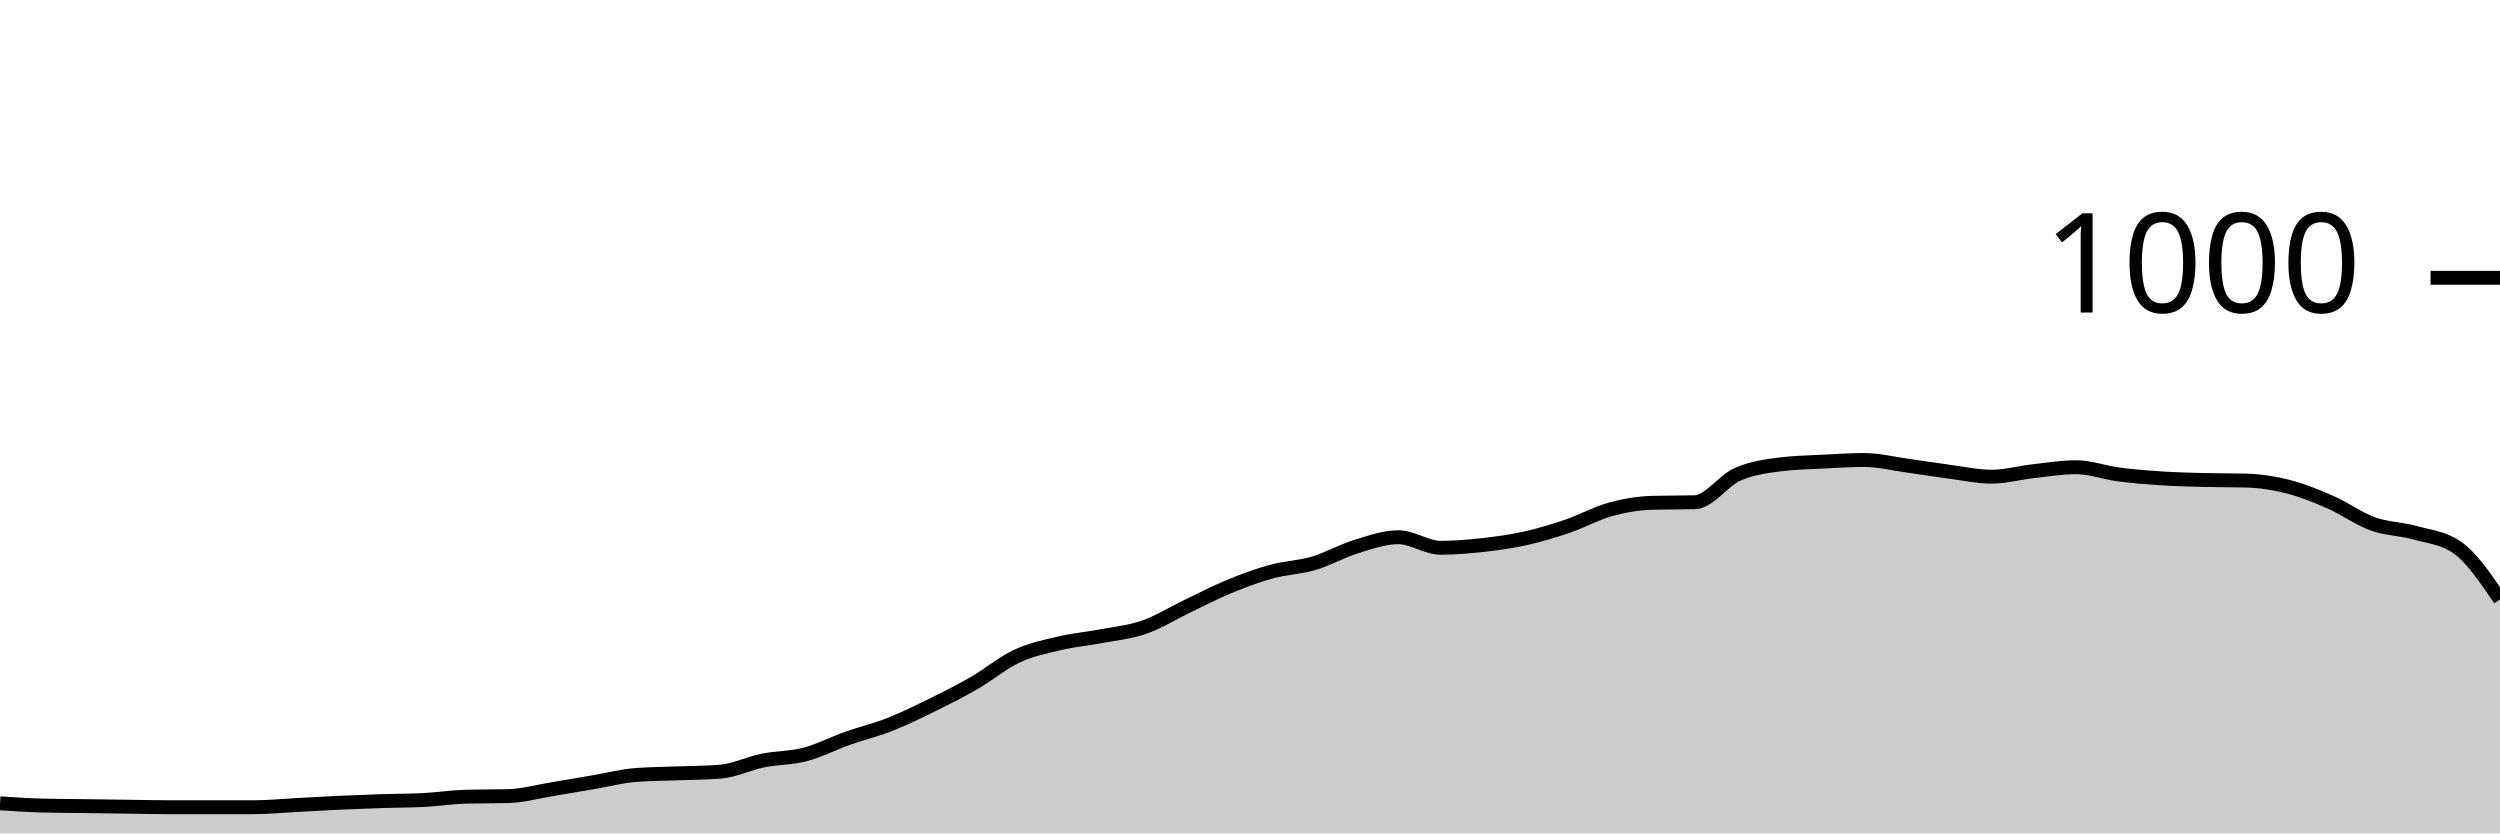
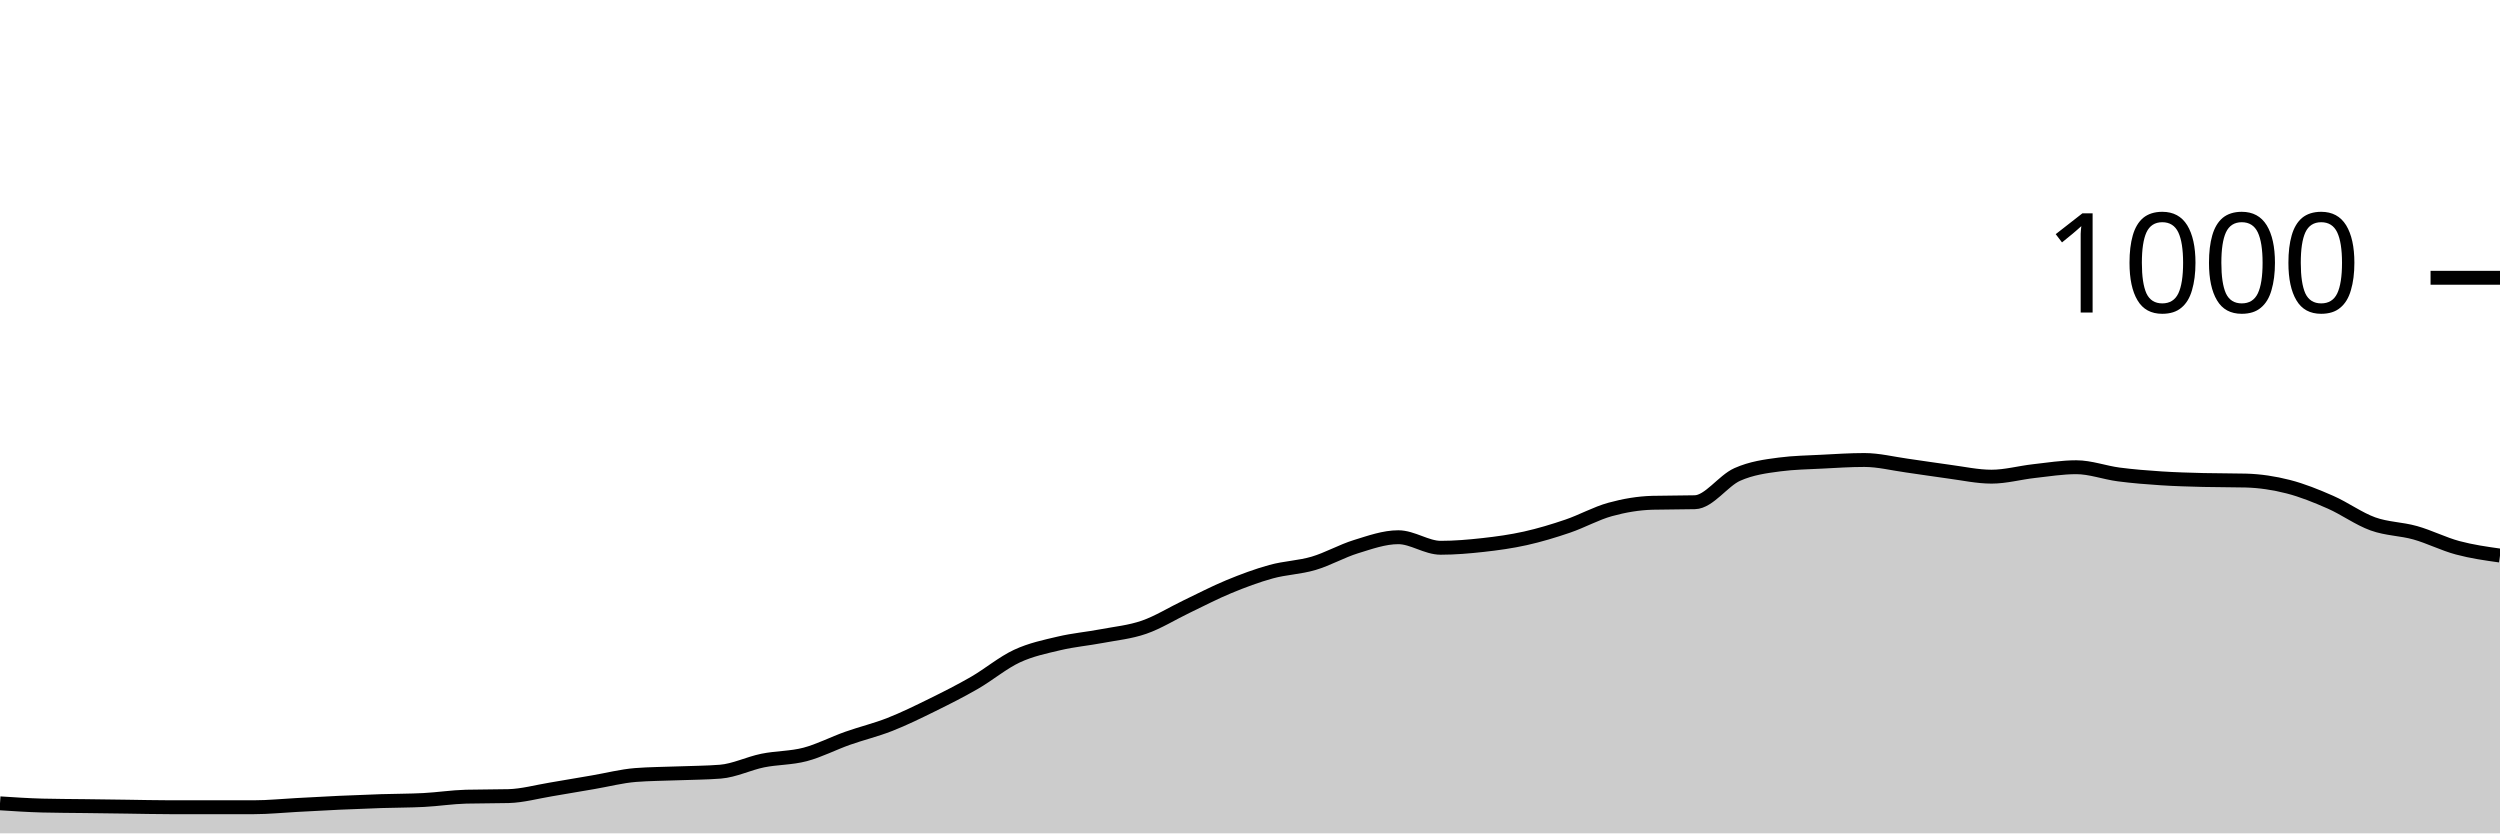
<svg xmlns="http://www.w3.org/2000/svg" viewBox="0 0 180 60">
  <g transform="translate(0,20)">
-     <path class="area" fill="rgba(0, 0, 0, 0.2)" d="M0,37.84C1.017,37.907,2.034,37.973,3.051,38C4.068,38.027,5.085,38.027,6.102,38.04C7.119,38.053,8.136,38.067,9.153,38.08C10.169,38.093,11.186,38.12,12.203,38.12C13.22,38.12,14.237,38.12,15.254,38.12C16.271,38.12,17.288,38.12,18.305,38.12C19.322,38.12,20.339,38.013,21.356,37.96C22.373,37.907,23.39,37.847,24.407,37.8C25.424,37.753,26.441,37.713,27.458,37.68C28.475,37.647,29.492,37.653,30.508,37.6C31.525,37.547,32.542,37.387,33.559,37.36C34.576,37.333,35.593,37.347,36.61,37.32C37.627,37.293,38.644,37.007,39.661,36.84C40.678,36.673,41.695,36.493,42.712,36.32C43.729,36.147,44.746,35.88,45.763,35.8C46.78,35.72,47.797,35.72,48.814,35.68C49.831,35.64,50.847,35.64,51.864,35.56C52.881,35.48,53.898,34.967,54.915,34.76C55.932,34.553,56.949,34.587,57.966,34.32C58.983,34.053,60,33.52,61.017,33.16C62.034,32.8,63.051,32.56,64.068,32.16C65.085,31.76,66.102,31.26,67.119,30.76C68.136,30.26,69.153,29.747,70.169,29.16C71.186,28.573,72.203,27.713,73.22,27.24C74.237,26.767,75.254,26.56,76.271,26.32C77.288,26.08,78.305,25.993,79.322,25.8C80.339,25.607,81.356,25.513,82.373,25.16C83.39,24.807,84.407,24.167,85.424,23.68C86.441,23.193,87.458,22.66,88.475,22.24C89.492,21.82,90.508,21.44,91.525,21.16C92.542,20.88,93.559,20.86,94.576,20.56C95.593,20.26,96.61,19.673,97.627,19.36C98.644,19.047,99.661,18.68,100.678,18.68C101.695,18.68,102.712,19.44,103.729,19.44C104.746,19.44,105.763,19.353,106.78,19.24C107.797,19.127,108.814,18.987,109.831,18.76C110.847,18.533,111.864,18.227,112.881,17.88C113.898,17.533,114.915,16.96,115.932,16.68C116.949,16.4,117.966,16.227,118.983,16.2C120,16.173,121.017,16.187,122.034,16.16C123.051,16.133,124.068,14.613,125.085,14.16C126.102,13.707,127.119,13.573,128.136,13.44C129.153,13.307,130.169,13.293,131.186,13.24C132.203,13.187,133.22,13.12,134.237,13.12C135.254,13.12,136.271,13.38,137.288,13.52C138.305,13.66,139.322,13.827,140.339,13.96C141.356,14.093,142.373,14.32,143.39,14.32C144.407,14.32,145.424,14.033,146.441,13.92C147.458,13.807,148.475,13.64,149.492,13.64C150.508,13.64,151.525,14.027,152.542,14.16C153.559,14.293,154.576,14.373,155.593,14.44C156.61,14.507,157.627,14.533,158.644,14.56C159.661,14.587,160.678,14.573,161.695,14.6C162.712,14.627,163.729,14.78,164.746,15.04C165.763,15.3,166.78,15.713,167.797,16.16C168.814,16.607,169.831,17.353,170.847,17.72C171.864,18.087,172.881,18.073,173.898,18.36C174.915,18.647,175.932,18.72,176.949,19.44C177.966,20.16,178.983,21.66,180,23.16L180,40C178.983,40,177.966,40,176.949,40C175.932,40,174.915,40,173.898,40C172.881,40,171.864,40,170.847,40C169.831,40,168.814,40,167.797,40C166.78,40,165.763,40,164.746,40C163.729,40,162.712,40,161.695,40C160.678,40,159.661,40,158.644,40C157.627,40,156.61,40,155.593,40C154.576,40,153.559,40,152.542,40C151.525,40,150.508,40,149.492,40C148.475,40,147.458,40,146.441,40C145.424,40,144.407,40,143.39,40C142.373,40,141.356,40,140.339,40C139.322,40,138.305,40,137.288,40C136.271,40,135.254,40,134.237,40C133.22,40,132.203,40,131.186,40C130.169,40,129.153,40,128.136,40C127.119,40,126.102,40,125.085,40C124.068,40,123.051,40,122.034,40C121.017,40,120,40,118.983,40C117.966,40,116.949,40,115.932,40C114.915,40,113.898,40,112.881,40C111.864,40,110.847,40,109.831,40C108.814,40,107.797,40,106.78,40C105.763,40,104.746,40,103.729,40C102.712,40,101.695,40,100.678,40C99.661,40,98.644,40,97.627,40C96.61,40,95.593,40,94.576,40C93.559,40,92.542,40,91.525,40C90.508,40,89.492,40,88.475,40C87.458,40,86.441,40,85.424,40C84.407,40,83.39,40,82.373,40C81.356,40,80.339,40,79.322,40C78.305,40,77.288,40,76.271,40C75.254,40,74.237,40,73.22,40C72.203,40,71.186,40,70.169,40C69.153,40,68.136,40,67.119,40C66.102,40,65.085,40,64.068,40C63.051,40,62.034,40,61.017,40C60,40,58.983,40,57.966,40C56.949,40,55.932,40,54.915,40C53.898,40,52.881,40,51.864,40C50.847,40,49.831,40,48.814,40C47.797,40,46.78,40,45.763,40C44.746,40,43.729,40,42.712,40C41.695,40,40.678,40,39.661,40C38.644,40,37.627,40,36.61,40C35.593,40,34.576,40,33.559,40C32.542,40,31.525,40,30.508,40C29.492,40,28.475,40,27.458,40C26.441,40,25.424,40,24.407,40C23.39,40,22.373,40,21.356,40C20.339,40,19.322,40,18.305,40C17.288,40,16.271,40,15.254,40C14.237,40,13.22,40,12.203,40C11.186,40,10.169,40,9.153,40C8.136,40,7.119,40,6.102,40C5.085,40,4.068,40,3.051,40C2.034,40,1.017,40,0,40Z" />
-     <path class="line" stroke="black" fill="none" d="M0,37.84C1.017,37.907,2.034,37.973,3.051,38C4.068,38.027,5.085,38.027,6.102,38.04C7.119,38.053,8.136,38.067,9.153,38.08C10.169,38.093,11.186,38.12,12.203,38.12C13.22,38.12,14.237,38.12,15.254,38.12C16.271,38.12,17.288,38.12,18.305,38.12C19.322,38.12,20.339,38.013,21.356,37.96C22.373,37.907,23.39,37.847,24.407,37.8C25.424,37.753,26.441,37.713,27.458,37.68C28.475,37.647,29.492,37.653,30.508,37.6C31.525,37.547,32.542,37.387,33.559,37.36C34.576,37.333,35.593,37.347,36.61,37.32C37.627,37.293,38.644,37.007,39.661,36.84C40.678,36.673,41.695,36.493,42.712,36.32C43.729,36.147,44.746,35.88,45.763,35.8C46.78,35.72,47.797,35.72,48.814,35.68C49.831,35.64,50.847,35.64,51.864,35.56C52.881,35.48,53.898,34.967,54.915,34.76C55.932,34.553,56.949,34.587,57.966,34.32C58.983,34.053,60,33.52,61.017,33.16C62.034,32.8,63.051,32.56,64.068,32.16C65.085,31.76,66.102,31.26,67.119,30.76C68.136,30.26,69.153,29.747,70.169,29.16C71.186,28.573,72.203,27.713,73.22,27.24C74.237,26.767,75.254,26.56,76.271,26.32C77.288,26.08,78.305,25.993,79.322,25.8C80.339,25.607,81.356,25.513,82.373,25.16C83.39,24.807,84.407,24.167,85.424,23.68C86.441,23.193,87.458,22.66,88.475,22.24C89.492,21.82,90.508,21.44,91.525,21.16C92.542,20.88,93.559,20.86,94.576,20.56C95.593,20.26,96.61,19.673,97.627,19.36C98.644,19.047,99.661,18.68,100.678,18.68C101.695,18.68,102.712,19.44,103.729,19.44C104.746,19.44,105.763,19.353,106.78,19.24C107.797,19.127,108.814,18.987,109.831,18.76C110.847,18.533,111.864,18.227,112.881,17.88C113.898,17.533,114.915,16.96,115.932,16.68C116.949,16.4,117.966,16.227,118.983,16.2C120,16.173,121.017,16.187,122.034,16.16C123.051,16.133,124.068,14.613,125.085,14.16C126.102,13.707,127.119,13.573,128.136,13.44C129.153,13.307,130.169,13.293,131.186,13.24C132.203,13.187,133.22,13.12,134.237,13.12C135.254,13.12,136.271,13.38,137.288,13.52C138.305,13.66,139.322,13.827,140.339,13.96C141.356,14.093,142.373,14.32,143.39,14.32C144.407,14.32,145.424,14.033,146.441,13.92C147.458,13.807,148.475,13.64,149.492,13.64C150.508,13.64,151.525,14.027,152.542,14.16C153.559,14.293,154.576,14.373,155.593,14.44C156.61,14.507,157.627,14.533,158.644,14.56C159.661,14.587,160.678,14.573,161.695,14.6C162.712,14.627,163.729,14.78,164.746,15.04C165.763,15.3,166.78,15.713,167.797,16.16C168.814,16.607,169.831,17.353,170.847,17.72C171.864,18.087,172.881,18.073,173.898,18.36C174.915,18.647,175.932,18.72,176.949,19.44C177.966,20.16,178.983,21.66,180,23.16" />
+     <path class="area" fill="rgba(0, 0, 0, 0.2)" d="M0,37.84C1.017,37.907,2.034,37.973,3.051,38C4.068,38.027,5.085,38.027,6.102,38.04C7.119,38.053,8.136,38.067,9.153,38.08C10.169,38.093,11.186,38.12,12.203,38.12C13.22,38.12,14.237,38.12,15.254,38.12C16.271,38.12,17.288,38.12,18.305,38.12C19.322,38.12,20.339,38.013,21.356,37.96C22.373,37.907,23.39,37.847,24.407,37.8C25.424,37.753,26.441,37.713,27.458,37.68C28.475,37.647,29.492,37.653,30.508,37.6C31.525,37.547,32.542,37.387,33.559,37.36C34.576,37.333,35.593,37.347,36.61,37.32C37.627,37.293,38.644,37.007,39.661,36.84C40.678,36.673,41.695,36.493,42.712,36.32C43.729,36.147,44.746,35.88,45.763,35.8C46.78,35.72,47.797,35.72,48.814,35.68C49.831,35.64,50.847,35.64,51.864,35.56C52.881,35.48,53.898,34.967,54.915,34.76C55.932,34.553,56.949,34.587,57.966,34.32C58.983,34.053,60,33.52,61.017,33.16C62.034,32.8,63.051,32.56,64.068,32.16C65.085,31.76,66.102,31.26,67.119,30.76C68.136,30.26,69.153,29.747,70.169,29.16C71.186,28.573,72.203,27.713,73.22,27.24C74.237,26.767,75.254,26.56,76.271,26.32C77.288,26.08,78.305,25.993,79.322,25.8C80.339,25.607,81.356,25.513,82.373,25.16C83.39,24.807,84.407,24.167,85.424,23.68C86.441,23.193,87.458,22.66,88.475,22.24C89.492,21.82,90.508,21.44,91.525,21.16C92.542,20.88,93.559,20.86,94.576,20.56C95.593,20.26,96.61,19.673,97.627,19.36C98.644,19.047,99.661,18.68,100.678,18.68C101.695,18.68,102.712,19.44,103.729,19.44C104.746,19.44,105.763,19.353,106.78,19.24C107.797,19.127,108.814,18.987,109.831,18.76C110.847,18.533,111.864,18.227,112.881,17.88C113.898,17.533,114.915,16.96,115.932,16.68C116.949,16.4,117.966,16.227,118.983,16.2C120,16.173,121.017,16.187,122.034,16.16C123.051,16.133,124.068,14.613,125.085,14.16C126.102,13.707,127.119,13.573,128.136,13.44C129.153,13.307,130.169,13.293,131.186,13.24C132.203,13.187,133.22,13.12,134.237,13.12C135.254,13.12,136.271,13.38,137.288,13.52C138.305,13.66,139.322,13.827,140.339,13.96C141.356,14.093,142.373,14.32,143.39,14.32C144.407,14.32,145.424,14.033,146.441,13.92C147.458,13.807,148.475,13.64,149.492,13.64C150.508,13.64,151.525,14.027,152.542,14.16C153.559,14.293,154.576,14.373,155.593,14.44C156.61,14.507,157.627,14.533,158.644,14.56C159.661,14.587,160.678,14.573,161.695,14.6C162.712,14.627,163.729,14.78,164.746,15.04C165.763,15.3,166.78,15.713,167.797,16.16C168.814,16.607,169.831,17.353,170.847,17.72C171.864,18.087,172.881,18.073,173.898,18.36C174.915,18.647,175.932,19.167,176.949,19.44C177.966,19.713,178.983,19.857,180,20L180,40C178.983,40,177.966,40,176.949,40C175.932,40,174.915,40,173.898,40C172.881,40,171.864,40,170.847,40C169.831,40,168.814,40,167.797,40C166.78,40,165.763,40,164.746,40C163.729,40,162.712,40,161.695,40C160.678,40,159.661,40,158.644,40C157.627,40,156.61,40,155.593,40C154.576,40,153.559,40,152.542,40C151.525,40,150.508,40,149.492,40C148.475,40,147.458,40,146.441,40C145.424,40,144.407,40,143.39,40C142.373,40,141.356,40,140.339,40C139.322,40,138.305,40,137.288,40C136.271,40,135.254,40,134.237,40C133.22,40,132.203,40,131.186,40C130.169,40,129.153,40,128.136,40C127.119,40,126.102,40,125.085,40C124.068,40,123.051,40,122.034,40C121.017,40,120,40,118.983,40C117.966,40,116.949,40,115.932,40C114.915,40,113.898,40,112.881,40C111.864,40,110.847,40,109.831,40C108.814,40,107.797,40,106.78,40C105.763,40,104.746,40,103.729,40C102.712,40,101.695,40,100.678,40C99.661,40,98.644,40,97.627,40C96.61,40,95.593,40,94.576,40C93.559,40,92.542,40,91.525,40C90.508,40,89.492,40,88.475,40C87.458,40,86.441,40,85.424,40C84.407,40,83.39,40,82.373,40C81.356,40,80.339,40,79.322,40C78.305,40,77.288,40,76.271,40C75.254,40,74.237,40,73.22,40C72.203,40,71.186,40,70.169,40C69.153,40,68.136,40,67.119,40C66.102,40,65.085,40,64.068,40C63.051,40,62.034,40,61.017,40C60,40,58.983,40,57.966,40C56.949,40,55.932,40,54.915,40C53.898,40,52.881,40,51.864,40C50.847,40,49.831,40,48.814,40C47.797,40,46.78,40,45.763,40C44.746,40,43.729,40,42.712,40C41.695,40,40.678,40,39.661,40C38.644,40,37.627,40,36.61,40C35.593,40,34.576,40,33.559,40C32.542,40,31.525,40,30.508,40C29.492,40,28.475,40,27.458,40C26.441,40,25.424,40,24.407,40C23.39,40,22.373,40,21.356,40C20.339,40,19.322,40,18.305,40C17.288,40,16.271,40,15.254,40C14.237,40,13.22,40,12.203,40C11.186,40,10.169,40,9.153,40C8.136,40,7.119,40,6.102,40C5.085,40,4.068,40,3.051,40C2.034,40,1.017,40,0,40Z" />
+     <path class="line" stroke="black" fill="none" d="M0,37.84C1.017,37.907,2.034,37.973,3.051,38C4.068,38.027,5.085,38.027,6.102,38.04C7.119,38.053,8.136,38.067,9.153,38.08C10.169,38.093,11.186,38.12,12.203,38.12C13.22,38.12,14.237,38.12,15.254,38.12C16.271,38.12,17.288,38.12,18.305,38.12C19.322,38.12,20.339,38.013,21.356,37.96C22.373,37.907,23.39,37.847,24.407,37.8C25.424,37.753,26.441,37.713,27.458,37.68C28.475,37.647,29.492,37.653,30.508,37.6C31.525,37.547,32.542,37.387,33.559,37.36C34.576,37.333,35.593,37.347,36.61,37.32C37.627,37.293,38.644,37.007,39.661,36.84C40.678,36.673,41.695,36.493,42.712,36.32C43.729,36.147,44.746,35.88,45.763,35.8C46.78,35.72,47.797,35.72,48.814,35.68C49.831,35.64,50.847,35.64,51.864,35.56C52.881,35.48,53.898,34.967,54.915,34.76C55.932,34.553,56.949,34.587,57.966,34.32C58.983,34.053,60,33.52,61.017,33.16C62.034,32.8,63.051,32.56,64.068,32.16C65.085,31.76,66.102,31.26,67.119,30.76C68.136,30.26,69.153,29.747,70.169,29.16C71.186,28.573,72.203,27.713,73.22,27.24C74.237,26.767,75.254,26.56,76.271,26.32C77.288,26.08,78.305,25.993,79.322,25.8C80.339,25.607,81.356,25.513,82.373,25.16C83.39,24.807,84.407,24.167,85.424,23.68C86.441,23.193,87.458,22.66,88.475,22.24C89.492,21.82,90.508,21.44,91.525,21.16C92.542,20.88,93.559,20.86,94.576,20.56C95.593,20.26,96.61,19.673,97.627,19.36C98.644,19.047,99.661,18.68,100.678,18.68C101.695,18.68,102.712,19.44,103.729,19.44C104.746,19.44,105.763,19.353,106.78,19.24C107.797,19.127,108.814,18.987,109.831,18.76C110.847,18.533,111.864,18.227,112.881,17.88C113.898,17.533,114.915,16.96,115.932,16.68C116.949,16.4,117.966,16.227,118.983,16.2C120,16.173,121.017,16.187,122.034,16.16C123.051,16.133,124.068,14.613,125.085,14.16C126.102,13.707,127.119,13.573,128.136,13.44C129.153,13.307,130.169,13.293,131.186,13.24C132.203,13.187,133.22,13.12,134.237,13.12C135.254,13.12,136.271,13.38,137.288,13.52C138.305,13.66,139.322,13.827,140.339,13.96C141.356,14.093,142.373,14.32,143.39,14.32C144.407,14.32,145.424,14.033,146.441,13.92C147.458,13.807,148.475,13.64,149.492,13.64C150.508,13.64,151.525,14.027,152.542,14.16C153.559,14.293,154.576,14.373,155.593,14.44C156.61,14.507,157.627,14.533,158.644,14.56C159.661,14.587,160.678,14.573,161.695,14.6C162.712,14.627,163.729,14.78,164.746,15.04C165.763,15.3,166.78,15.713,167.797,16.16C168.814,16.607,169.831,17.353,170.847,17.72C171.864,18.087,172.881,18.073,173.898,18.36C174.915,18.647,175.932,19.167,176.949,19.44C177.966,19.713,178.983,19.857,180,20" />
    <path class="axis-ceiling" stroke-width="1" stroke="black" fill="none" d="M175,0L180,0" />
    <text class="axis-ceiling-label" font-family="sans-serif" text-anchor="end" font-size="10px" x="170" y="2.5">1000</text>
  </g>
</svg>
